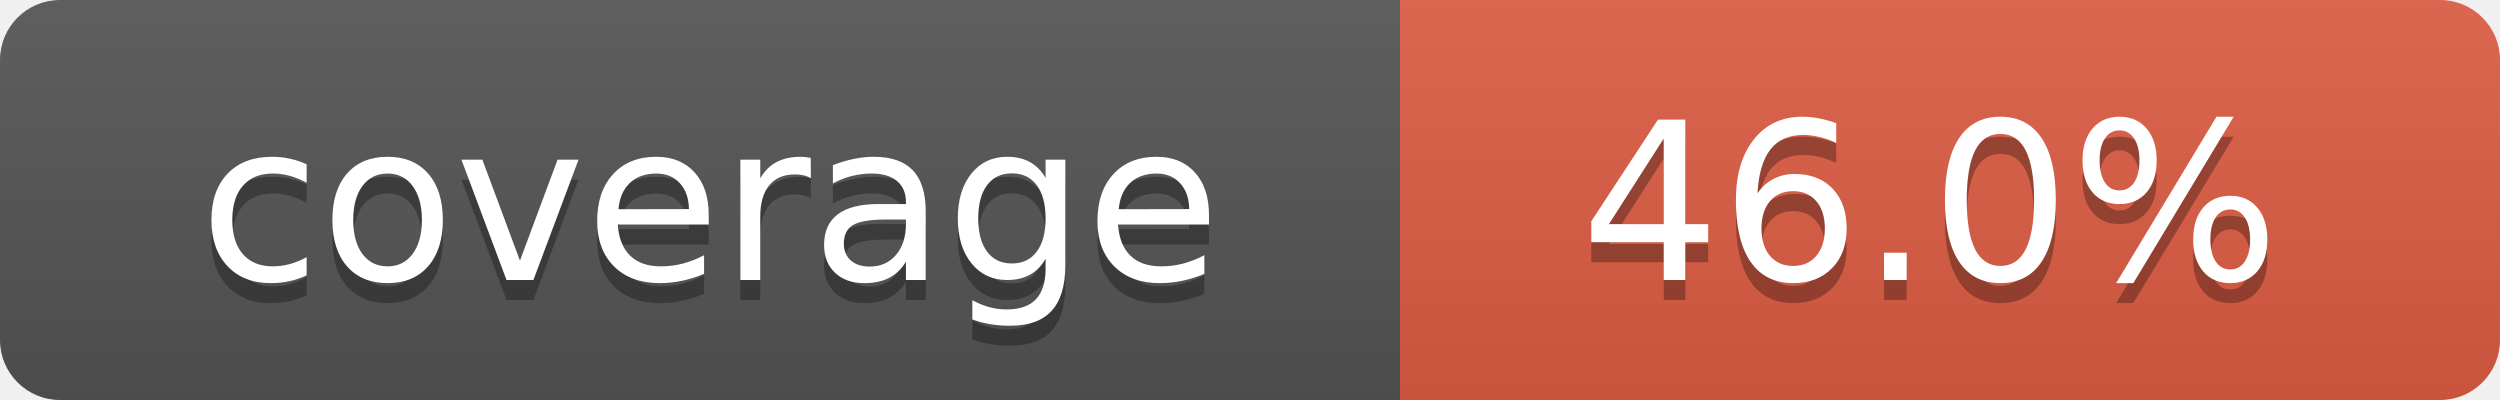
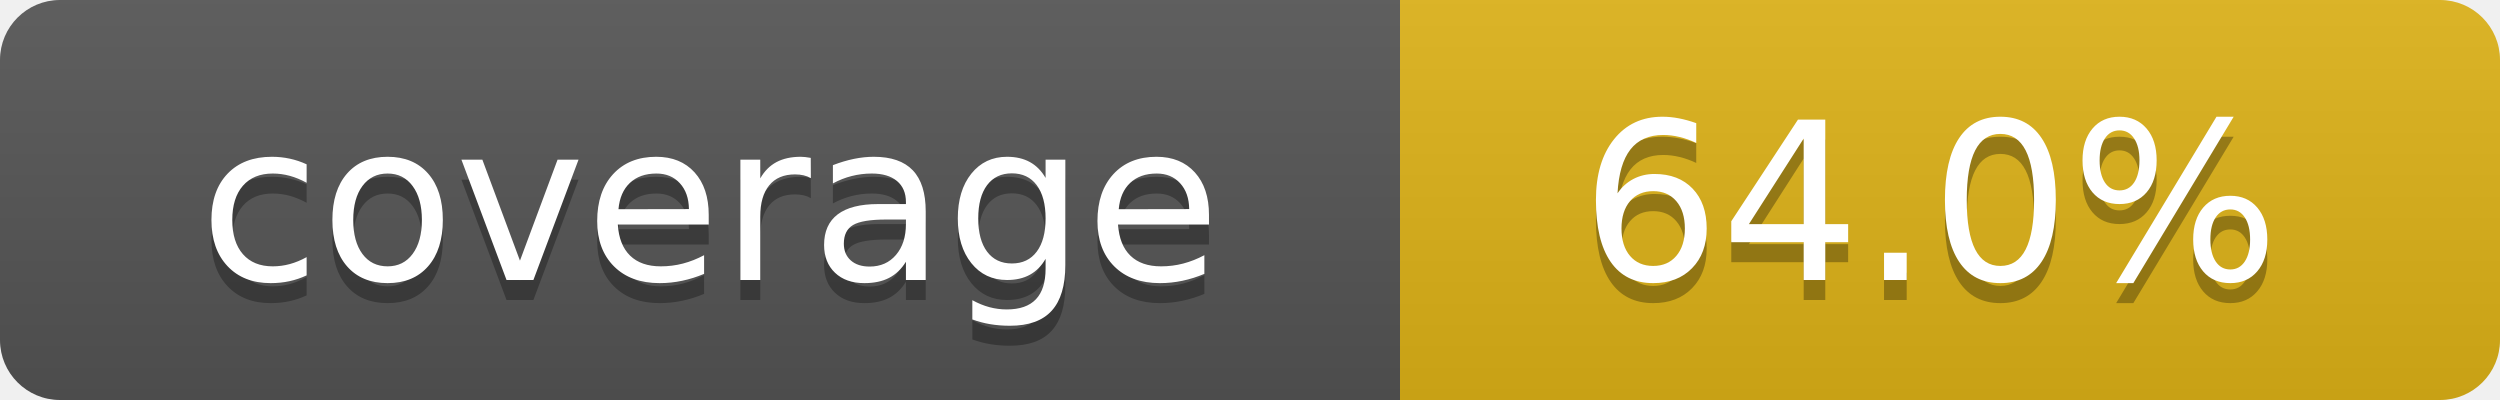
- <svg xmlns="http://www.w3.org/2000/svg" width="125" height="20" role="img" aria-label="coverage:46.0%">
+ <svg xmlns="http://www.w3.org/2000/svg" width="125" height="20" role="img" aria-label="coverage:64.0%">
  <linearGradient id="s" x2="0" y2="100%">
    <stop offset="0" stop-color="#bbb" stop-opacity=".1" />
    <stop offset="1" stop-opacity=".1" />
  </linearGradient>
  <mask id="m">
    <rect width="125" height="20" rx="3" fill="#fff" />
  </mask>
  <g mask="url(#m)">
    <rect width="70" height="20" fill="#555" />
-     <rect x="70" width="55" height="20" fill="#e05d44" />
+     <rect x="70" width="55" height="20" fill="#dfb317" />
    <rect width="125" height="20" fill="url(#s)" />
  </g>
  <g fill="#fff" text-anchor="middle" font-family="Verdana,Geneva,DejaVu Sans,sans-serif" text-rendering="geometricPrecision" font-size="110">
    <text aria-hidden="true" x="355" y="150" fill="#010101" fill-opacity=".3" transform="scale(.1)" textLength="600">coverage</text>
    <text x="355" y="140" transform="scale(.1)" fill="#fff" textLength="600">coverage</text>
-     <text aria-hidden="true" x="965" y="150" fill="#010101" fill-opacity=".3" transform="scale(.1)" textLength="450">46.0%</text>
-     <text x="965" y="140" transform="scale(.1)" fill="#fff" textLength="450">46.0%</text>
+     <text aria-hidden="true" x="965" y="150" fill="#010101" fill-opacity=".3" transform="scale(.1)" textLength="450">64.0%</text>
+     <text x="965" y="140" transform="scale(.1)" fill="#fff" textLength="450">64.0%</text>
  </g>
</svg>
